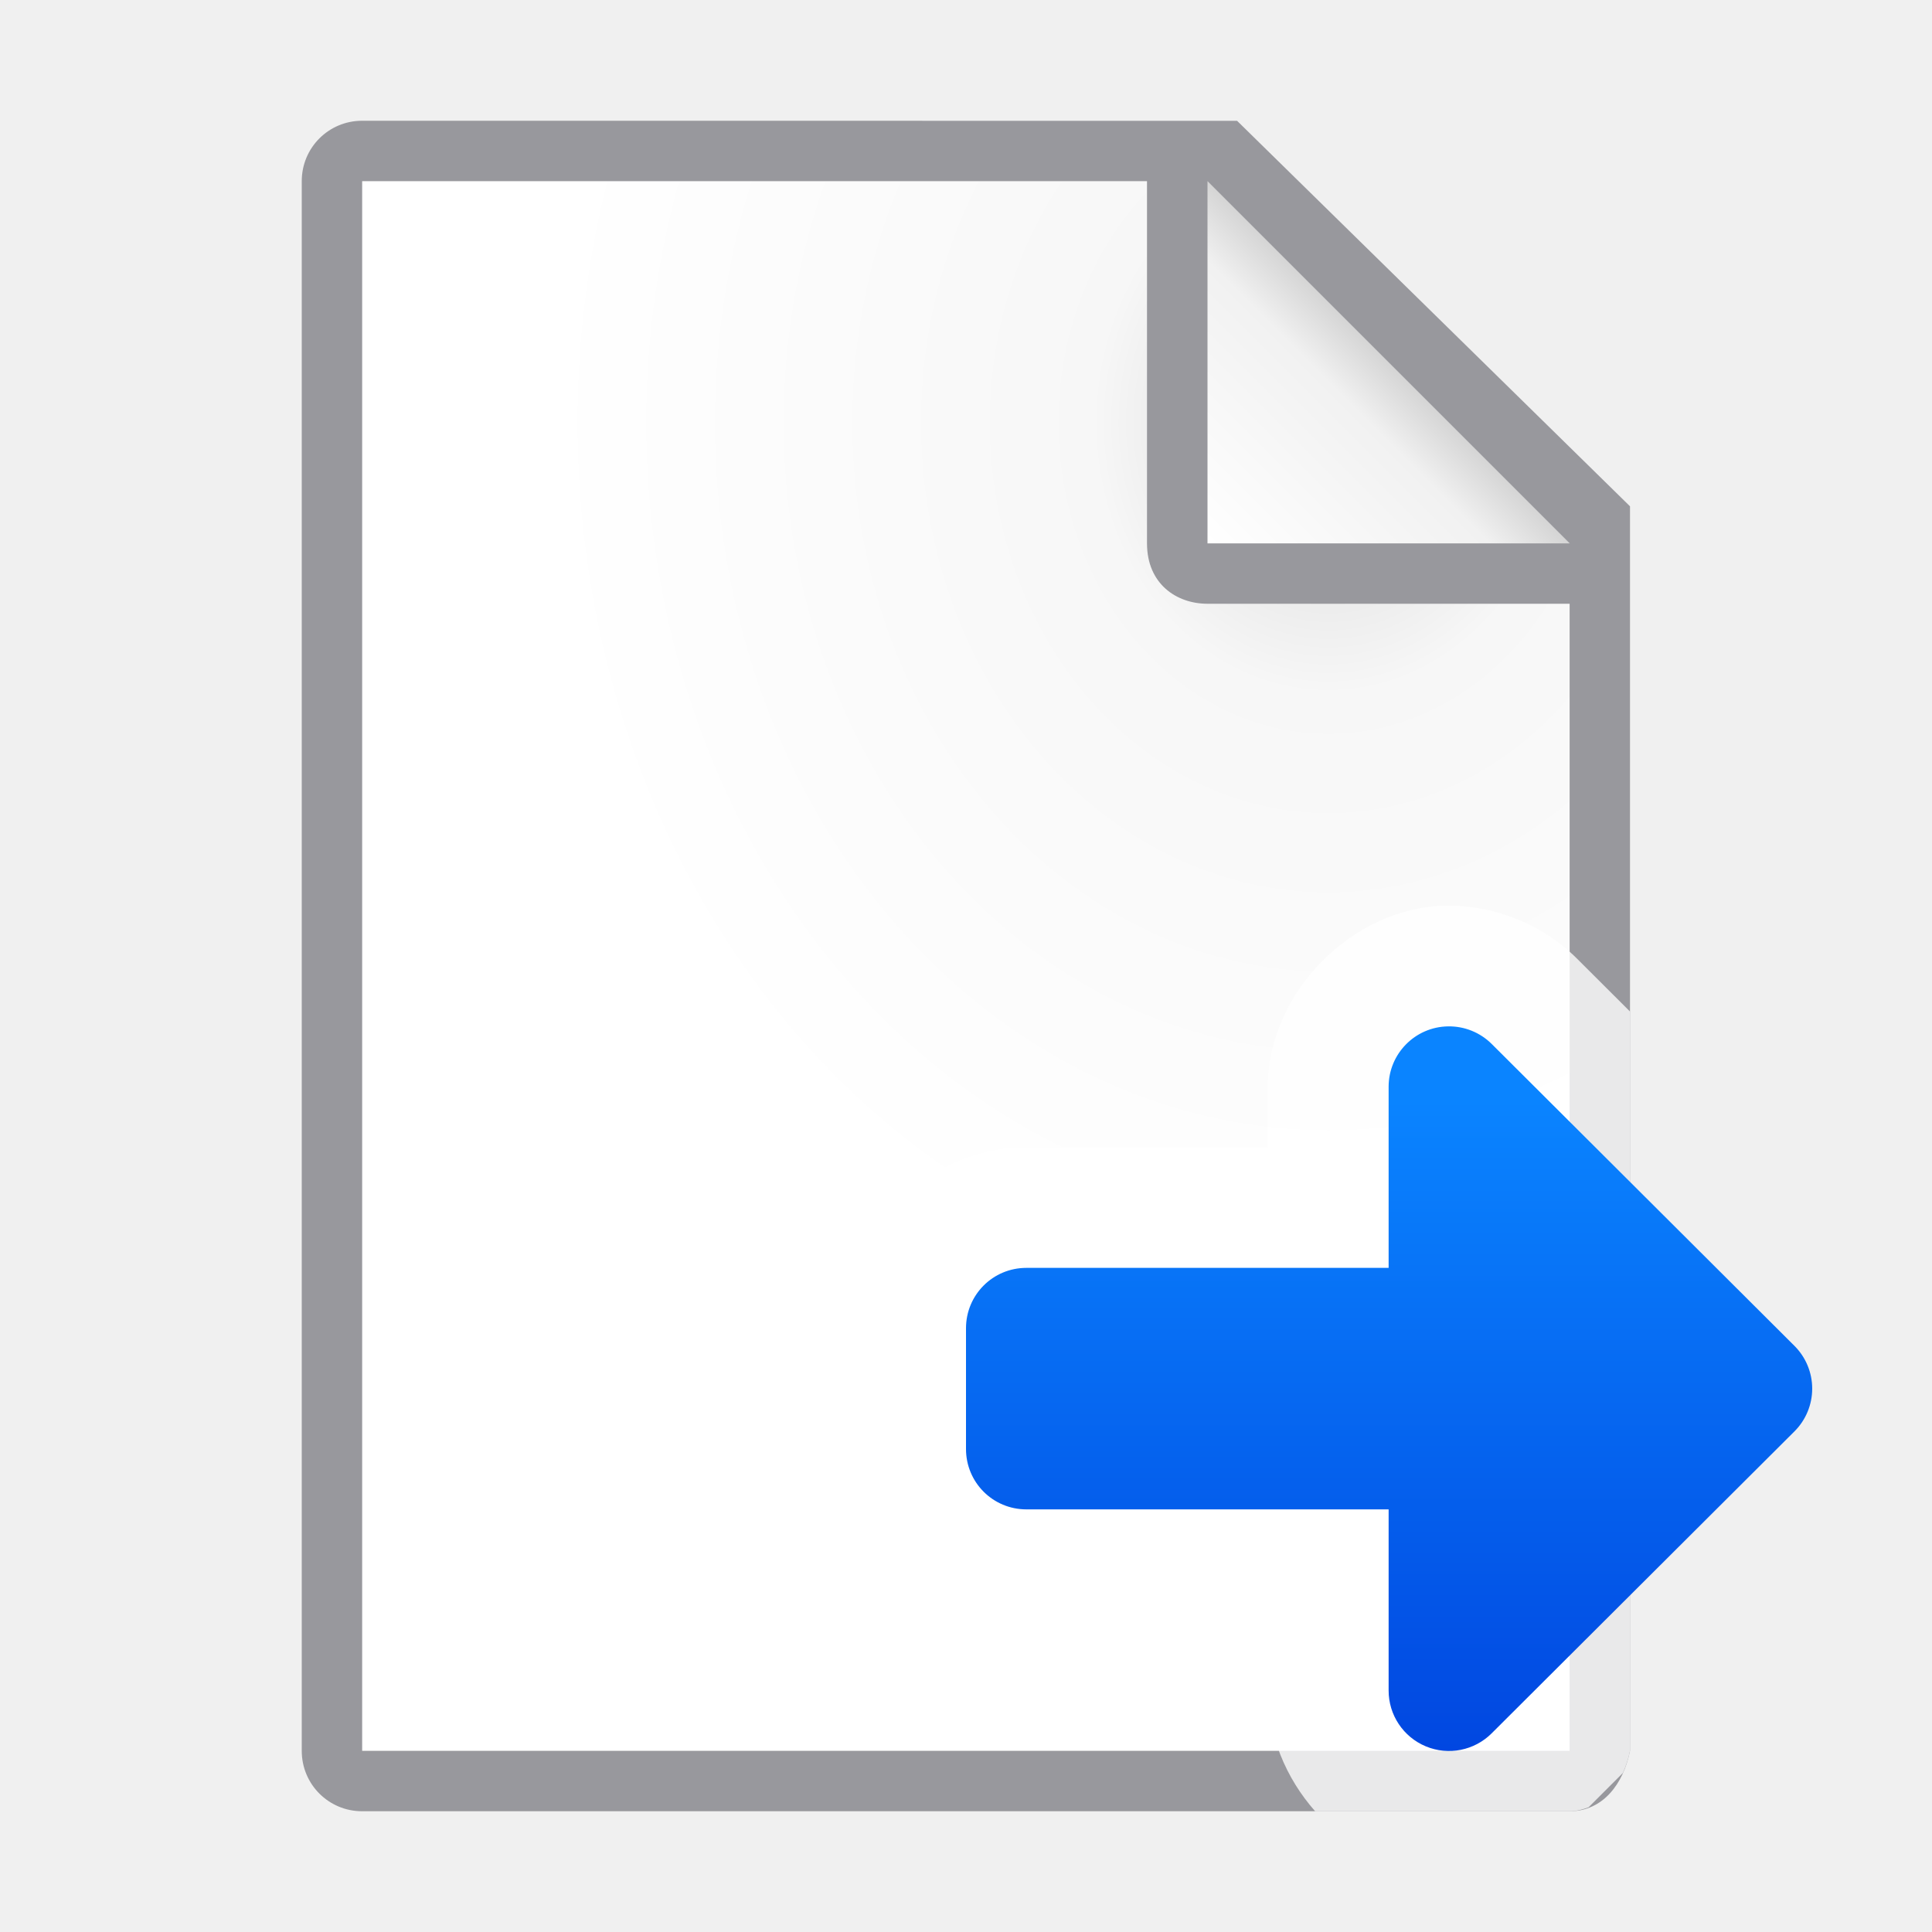
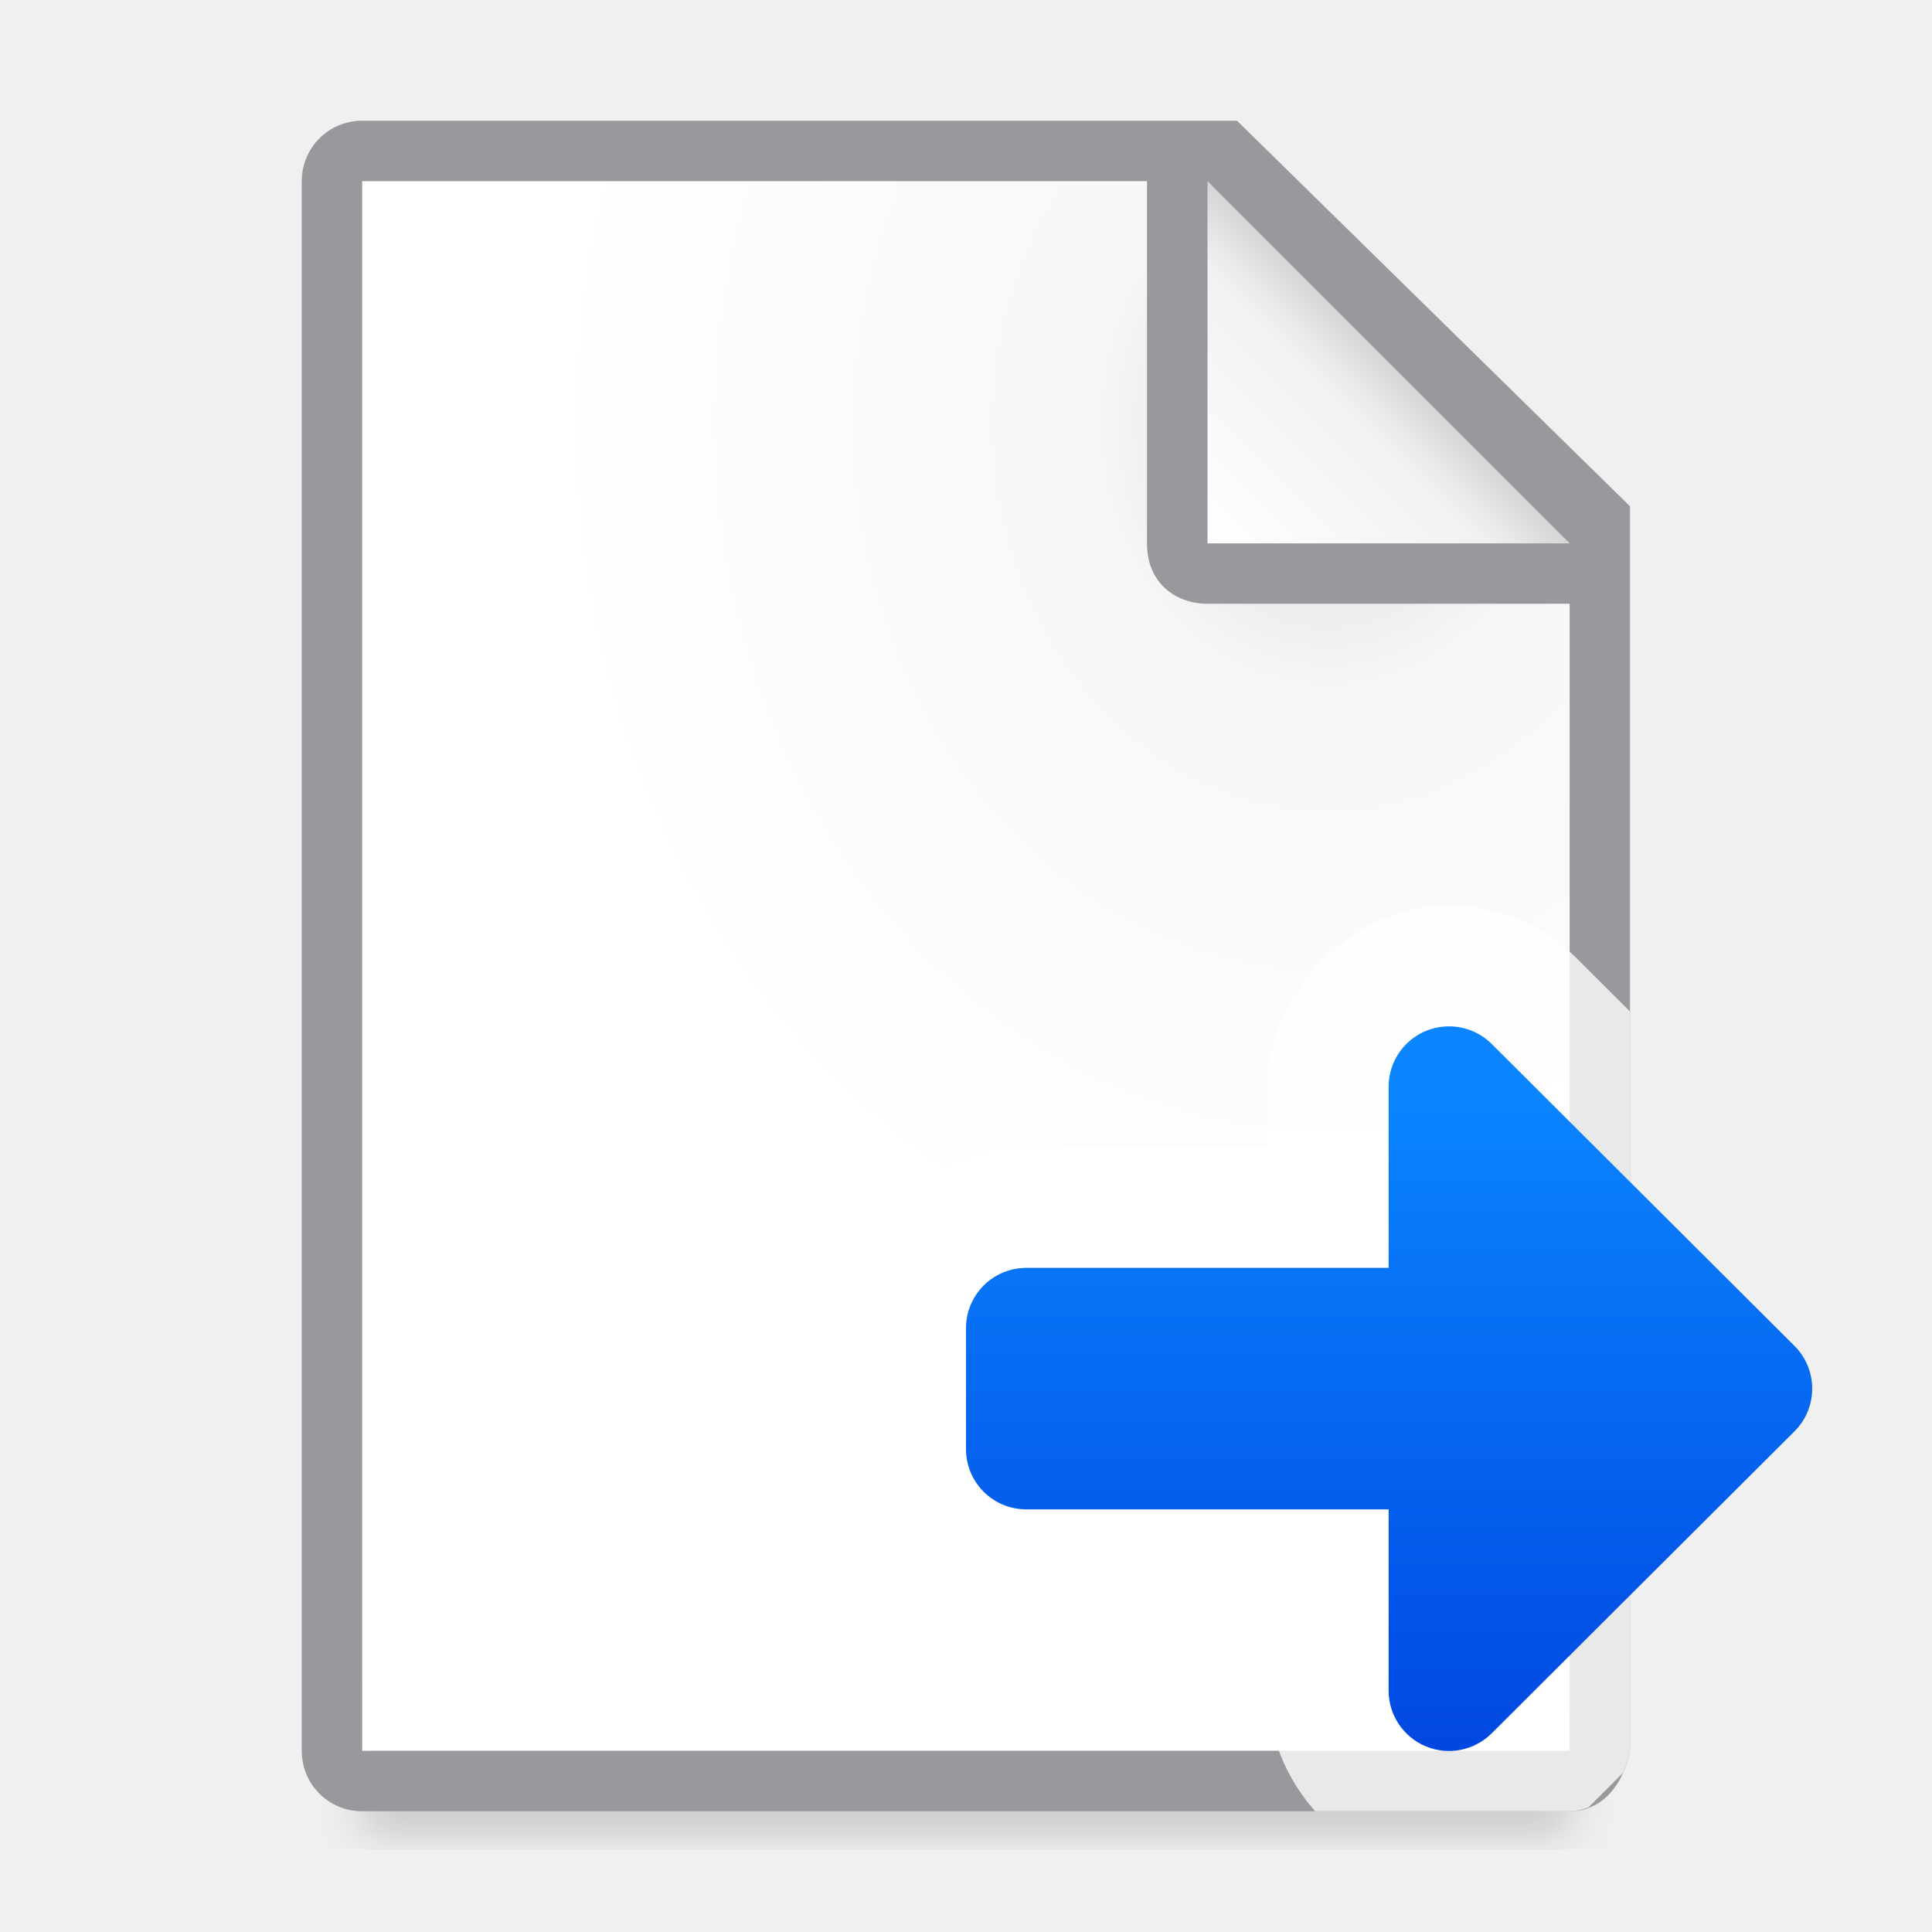
<svg xmlns="http://www.w3.org/2000/svg" viewBox="0 0 32 32">
-   <linearGradient id="a" gradientUnits="userSpaceOnUse" x1="-.695" x2="-.695" y1="30.22" y2="18.22">
+   <filter id="a" color-interpolation-filters="sRGB" height="1.095" width="1.097" x="-.049" y="-.047">
+     <feGaussianBlur stdDeviation=".366" />
+   </filter>
+   <linearGradient id="b" gradientUnits="userSpaceOnUse" x1="-.695" x2="-.695" y1="30.22" y2="18.22">
    <stop offset="0" stop-color="#0040dd" />
    <stop offset="1" stop-color="#0a84ff" />
  </linearGradient>
-   <radialGradient id="b" cx="22" cy="9.077" gradientTransform="matrix(1.3 .00000001 -.00000002 1.5 -6.6 -6.615385)" gradientUnits="userSpaceOnUse" r="10">
+   <radialGradient id="c" cx="22" cy="9.077" gradientTransform="matrix(1.3 .00000001 -.00000002 1.5 -6.6 -6.615385)" gradientUnits="userSpaceOnUse" r="10">
    <stop offset="0" stop-color="#d7d7d7" />
    <stop offset=".3" stop-color="#f7f7f7" />
    <stop offset="1" stop-color="#fff" />
  </radialGradient>
-   <linearGradient id="c" gradientUnits="userSpaceOnUse" x1="20" x2="23" y1="9" y2="6">
+   <linearGradient id="d" gradientUnits="userSpaceOnUse" x1="20" x2="23" y1="9" y2="6">
    <stop offset="0" stop-color="#fff" />
    <stop offset=".78" stop-color="#f1f1f1" />
    <stop offset="1" stop-color="#d5d5d5" />
  </linearGradient>
-   <path d="m6 3v26h19.998l.002-19-7-7z" fill="url(#b)" />
+   <path d="m6 27.941h20v2.559h-20z" filter="url(#a)" opacity=".15" stroke-width="1.015" />
+   <path d="m6 3v26h19.998l.002-19-7-7z" fill="url(#c)" />
  <path d="m5.998 2c-.554 0-1 .446-1 1v26c0 .554.446 1 1 1h20c.554 0 .892-.457 1-1v-10.109-10.505l-6.508-6.385zm0 1h13v6c0 .673.491 1 1 1h6v19h-20z" fill="#98989d" />
-   <path d="m20 9h6l-6-6z" fill="url(#c)" fill-rule="evenodd" />
+   <path d="m20 9h6l-6-6z" fill="url(#d)" fill-rule="evenodd" />
  <path d="m23.951 15c-1.554.025-2.951 1.445-2.951 3v1h-4c-1.627 0-3 1.373-3 3v2c0 1.627 1.373 3 3 3h4v1c-0.0.734.297 1.452.783 2h4.215c.116 0 .217-.03.314-.066l.568-.568c.051-.114.092-.236.117-.365v-10.109-2.139l-.879-.877a2 2 0 0 0 -.002-.002c-.567-.564-1.367-.886-2.166-.873z" fill="#fff" fill-opacity=".784" />
-   <path d="m23.984 17a1 1 0 0 0 -.984 1v3h-6c-.554 0-1 .446-1 1v2c0 .554.446 1 1 1h6v3a1 1 0 0 0 1.707.709l5.014-5a1 1 0 0 0 0-1.418l-5.014-5a1 1 0 0 0 -.723-.291z" fill="url(#a)" />
+   <path d="m23.984 17a1 1 0 0 0 -.984 1v3h-6c-.554 0-1 .446-1 1v2c0 .554.446 1 1 1h6v3a1 1 0 0 0 1.707.709l5.014-5a1 1 0 0 0 0-1.418l-5.014-5a1 1 0 0 0 -.723-.291z" fill="url(#b)" />
</svg>
